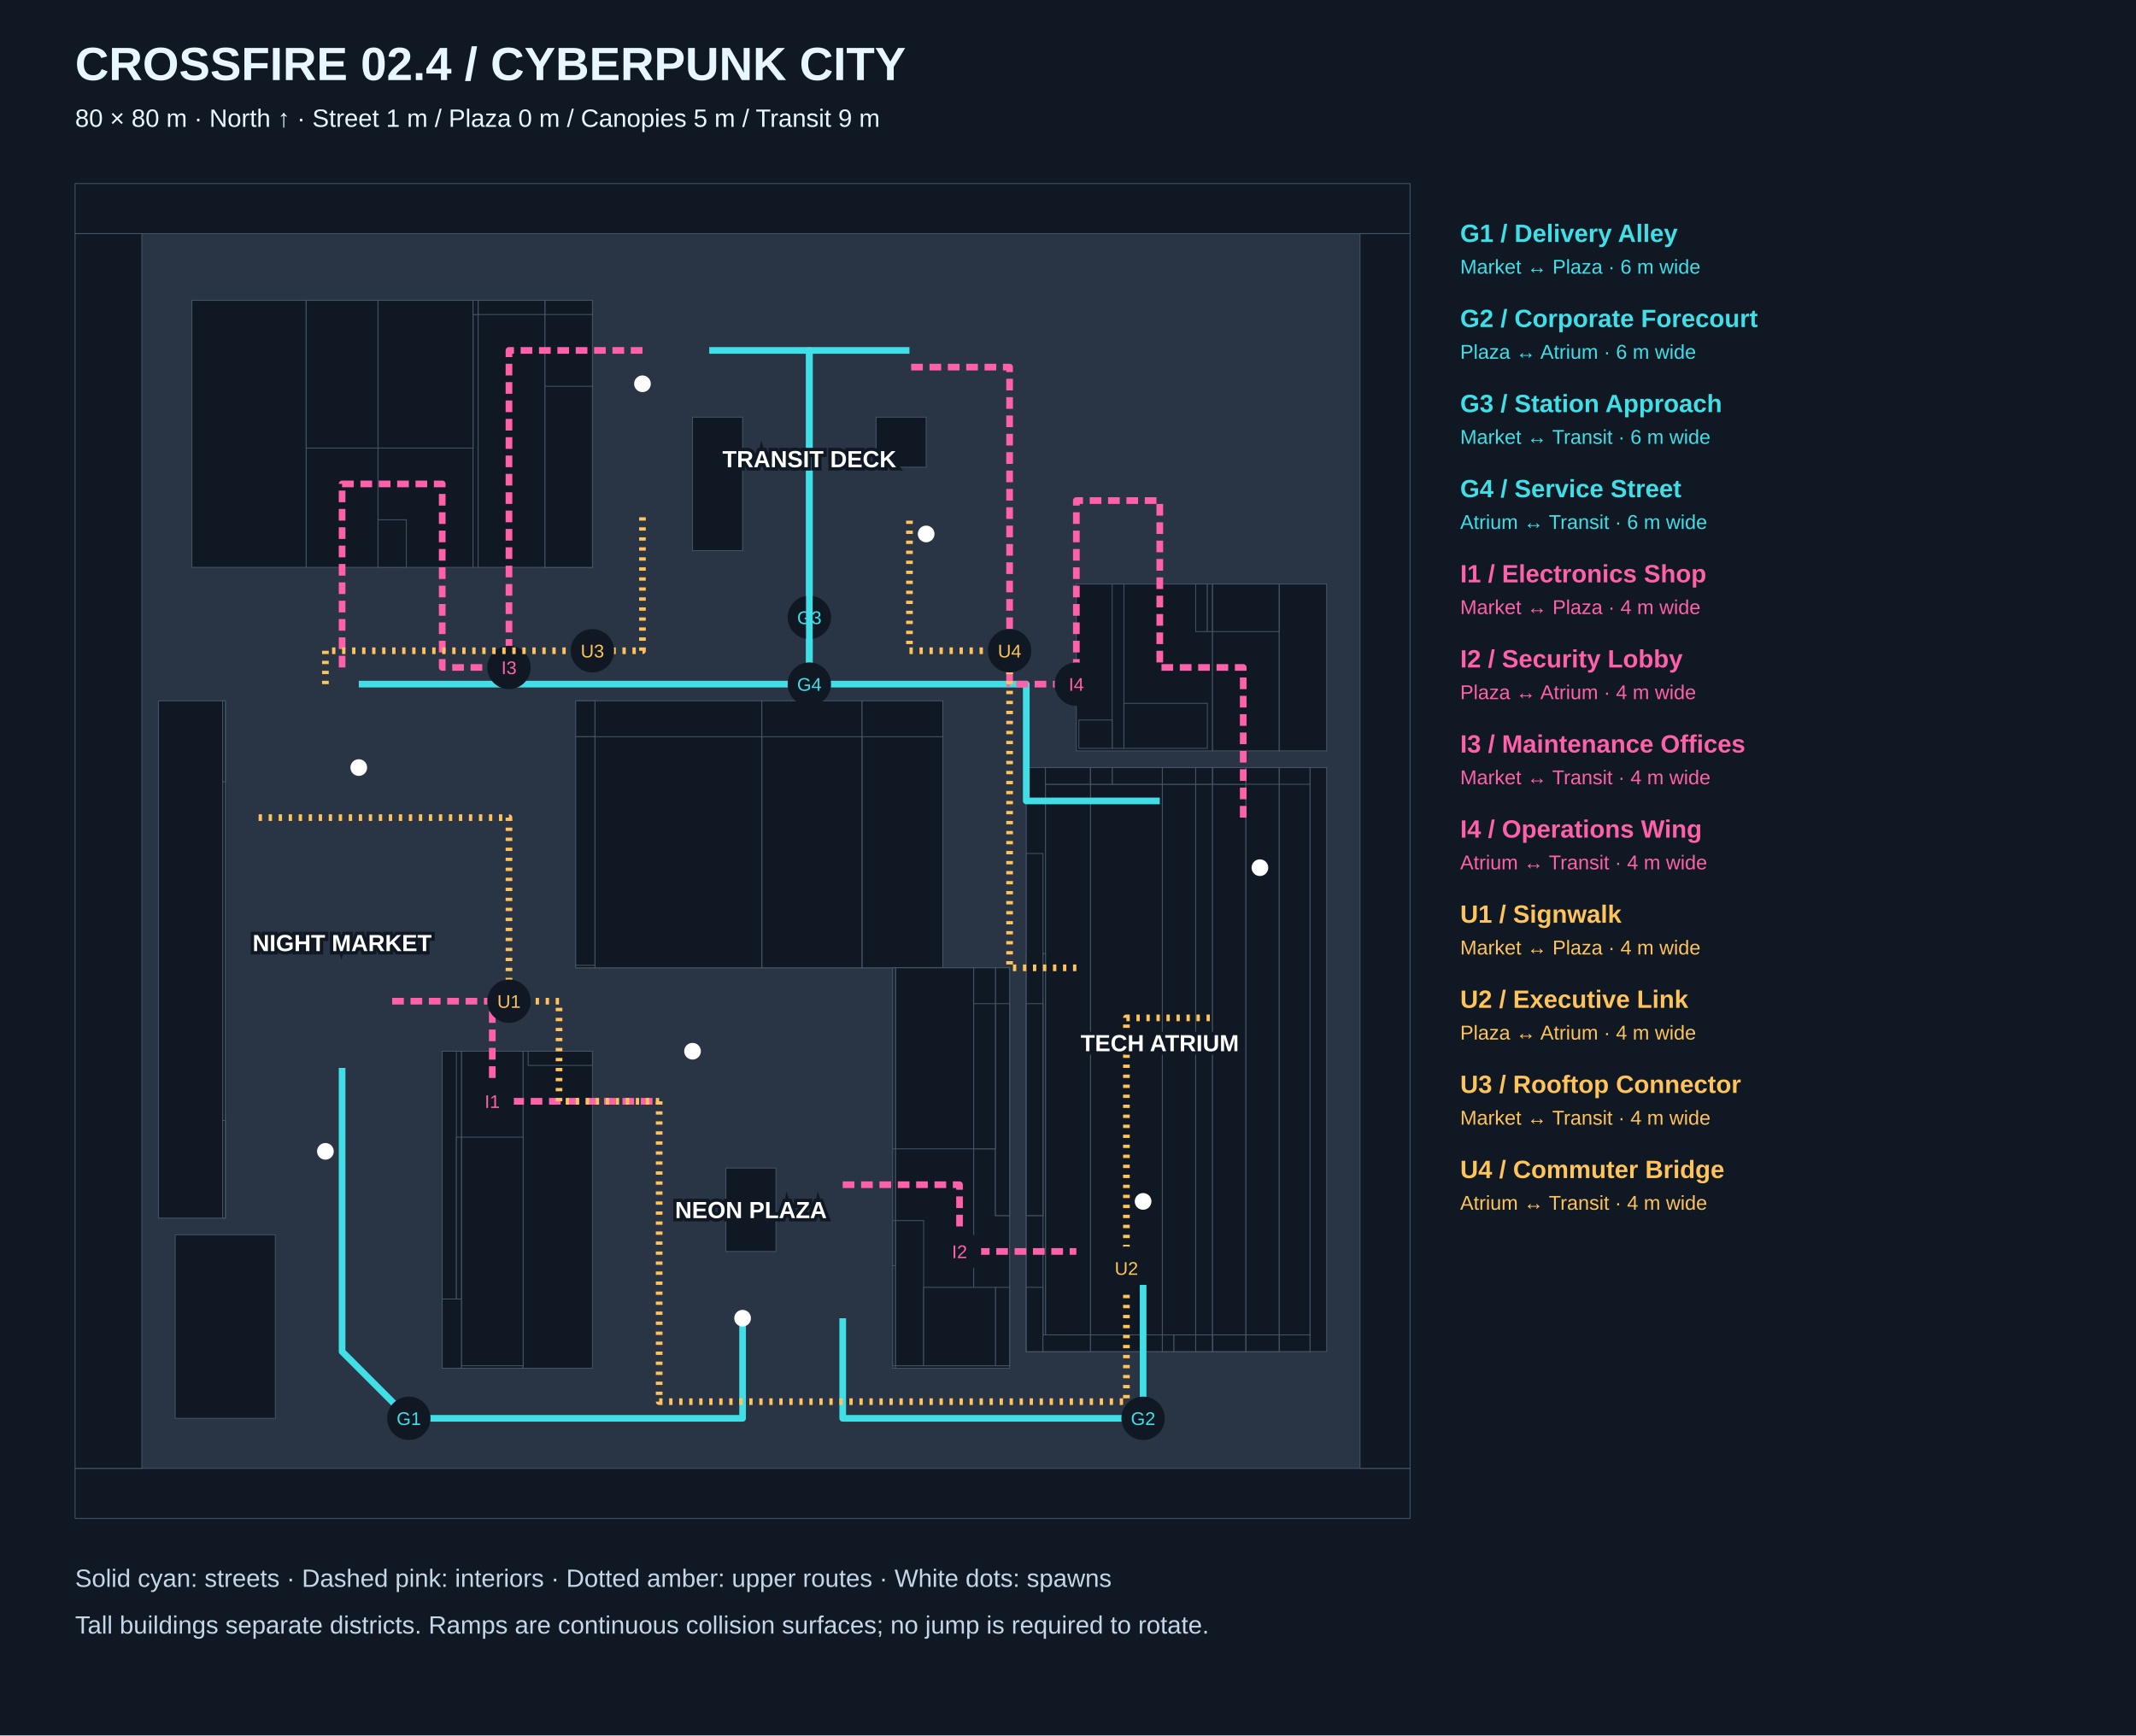
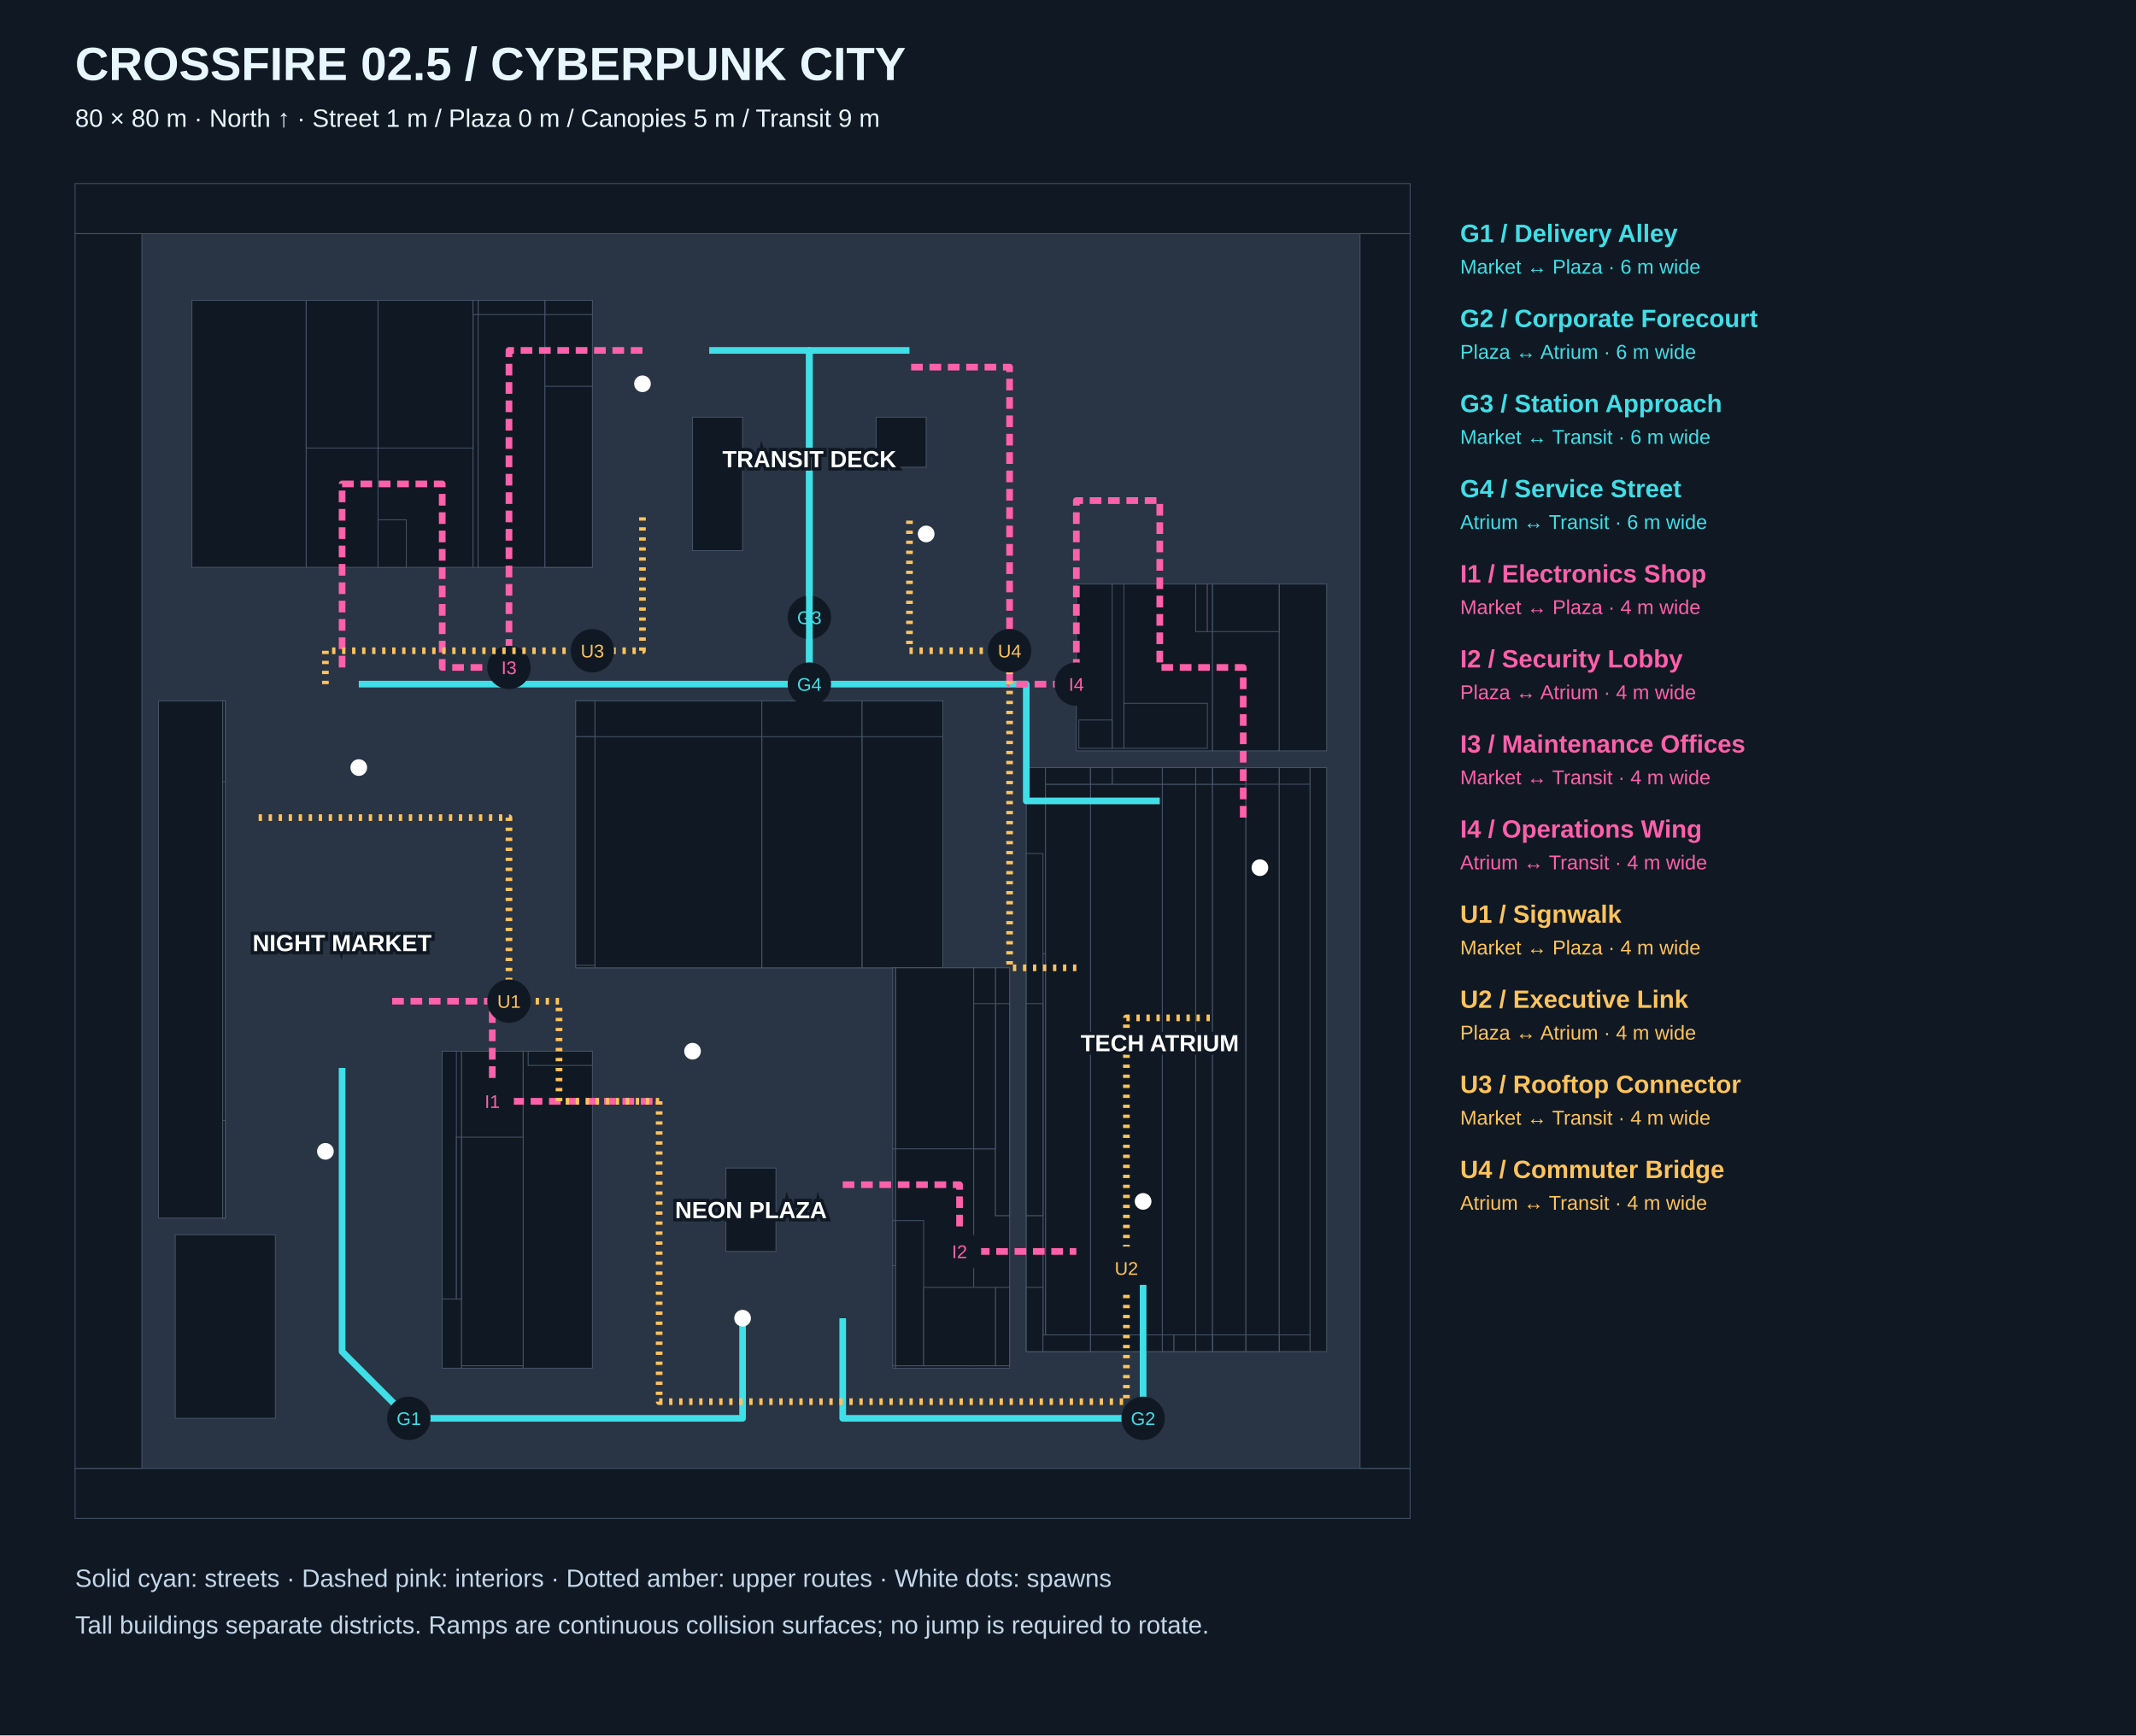
<svg xmlns="http://www.w3.org/2000/svg" width="1280" height="1040" viewBox="0 0 1280 1040">
  <rect width="1280" height="1040" fill="#101923" />
  <g font-family="Arial" fill="#e8f7ff">
-     <text x="45" y="48" font-size="28" font-weight="bold">CROSSFIRE 02.4 / CYBERPUNK CITY</text>
+     <text x="45" y="48" font-size="28" font-weight="bold">CROSSFIRE 02.5 / CYBERPUNK CITY</text>
    <text x="45" y="76" font-size="15">80 × 80 m · North ↑ · Street 1 m / Plaza 0 m / Canopies 5 m / Transit 9 m</text>
  </g>
  <rect x="45" y="110" width="800" height="800" fill="#293444" />
  <rect x="45.0" y="110.0" width="800.0" height="30.0" fill="#101923" stroke="#465569" stroke-width=".5" />
  <rect x="45.0" y="880.0" width="800.0" height="30.0" fill="#101923" stroke="#465569" stroke-width=".5" />
  <rect x="45.0" y="140.0" width="40.0" height="740.0" fill="#101923" stroke="#465569" stroke-width=".5" />
  <rect x="815.0" y="140.0" width="30.0" height="740.0" fill="#101923" stroke="#465569" stroke-width=".5" />
  <rect x="115.0" y="180.0" width="68.5" height="160.0" fill="#101923" stroke="#465569" stroke-width=".5" />
  <rect x="326.5" y="180.0" width="28.5" height="160.0" fill="#101923" stroke="#465569" stroke-width=".5" />
  <rect x="326.5" y="180.0" width="28.5" height="160.0" fill="#101923" stroke="#465569" stroke-width=".5" />
  <rect x="326.5" y="180.0" width="28.5" height="8.5" fill="#101923" stroke="#465569" stroke-width=".5" />
  <rect x="326.5" y="231.5" width="28.5" height="108.5" fill="#101923" stroke="#465569" stroke-width=".5" />
  <rect x="286.5" y="180.0" width="40.0" height="160.0" fill="#101923" stroke="#465569" stroke-width=".5" />
  <rect x="286.5" y="180.0" width="40.0" height="8.5" fill="#101923" stroke="#465569" stroke-width=".5" />
  <rect x="226.5" y="180.0" width="57.0" height="160.0" fill="#101923" stroke="#465569" stroke-width=".5" />
  <rect x="283.5" y="180.0" width="3.0" height="160.0" fill="#101923" stroke="#465569" stroke-width=".5" />
  <rect x="283.5" y="180.0" width="3.0" height="8.5" fill="#101923" stroke="#465569" stroke-width=".5" />
  <rect x="226.5" y="180.0" width="57.0" height="88.5" fill="#101923" stroke="#465569" stroke-width=".5" />
  <rect x="283.5" y="180.0" width="3.0" height="8.5" fill="#101923" stroke="#465569" stroke-width=".5" />
  <rect x="226.5" y="311.5" width="17.0" height="28.5" fill="#101923" stroke="#465569" stroke-width=".5" />
  <rect x="183.5" y="180.0" width="43.0" height="160.0" fill="#101923" stroke="#465569" stroke-width=".5" />
  <rect x="183.5" y="180.0" width="43.0" height="88.5" fill="#101923" stroke="#465569" stroke-width=".5" />
  <rect x="516.5" y="420.0" width="48.5" height="160.0" fill="#101923" stroke="#465569" stroke-width=".5" />
  <rect x="516.5" y="441.5" width="48.5" height="138.5" fill="#101923" stroke="#465569" stroke-width=".5" />
  <rect x="456.5" y="420.0" width="60.0" height="160.0" fill="#101923" stroke="#465569" stroke-width=".5" />
  <rect x="456.5" y="441.5" width="60.0" height="138.5" fill="#101923" stroke="#465569" stroke-width=".5" />
  <rect x="356.5" y="420.0" width="100.0" height="160.0" fill="#101923" stroke="#465569" stroke-width=".5" />
  <rect x="345.0" y="420.0" width="11.5" height="160.0" fill="#101923" stroke="#465569" stroke-width=".5" />
  <rect x="345.0" y="420.0" width="11.5" height="158.5" fill="#101923" stroke="#465569" stroke-width=".5" />
  <rect x="356.5" y="441.5" width="100.0" height="138.5" fill="#101923" stroke="#465569" stroke-width=".5" />
  <rect x="345.0" y="441.5" width="11.5" height="138.5" fill="#101923" stroke="#465569" stroke-width=".5" />
  <rect x="345.0" y="441.5" width="11.5" height="137.0" fill="#101923" stroke="#465569" stroke-width=".5" />
  <rect x="276.5" y="630.0" width="37.0" height="190.0" fill="#101923" stroke="#465569" stroke-width=".5" />
  <rect x="313.5" y="630.0" width="41.5" height="190.0" fill="#101923" stroke="#465569" stroke-width=".5" />
  <rect x="316.5" y="630.0" width="38.5" height="8.5" fill="#101923" stroke="#465569" stroke-width=".5" />
  <rect x="276.5" y="681.5" width="37.0" height="137.0" fill="#101923" stroke="#465569" stroke-width=".5" />
  <rect x="265.0" y="630.0" width="11.5" height="190.0" fill="#101923" stroke="#465569" stroke-width=".5" />
  <rect x="265.0" y="630.0" width="8.5" height="148.5" fill="#101923" stroke="#465569" stroke-width=".5" />
  <rect x="273.5" y="681.5" width="3.0" height="97.0" fill="#101923" stroke="#465569" stroke-width=".5" />
  <rect x="536.5" y="580.0" width="68.5" height="240.0" fill="#101923" stroke="#465569" stroke-width=".5" />
  <rect x="536.5" y="580.0" width="47.0" height="238.5" fill="#101923" stroke="#465569" stroke-width=".5" />
  <rect x="583.5" y="601.5" width="21.5" height="217.0" fill="#101923" stroke="#465569" stroke-width=".5" />
  <rect x="596.5" y="580.0" width="8.5" height="148.5" fill="#101923" stroke="#465569" stroke-width=".5" />
  <rect x="596.5" y="601.5" width="8.5" height="127.0" fill="#101923" stroke="#465569" stroke-width=".5" />
  <rect x="596.5" y="771.5" width="8.5" height="47.0" fill="#101923" stroke="#465569" stroke-width=".5" />
  <rect x="536.5" y="580.0" width="47.0" height="108.5" fill="#101923" stroke="#465569" stroke-width=".5" />
  <rect x="583.5" y="580.0" width="13.0" height="108.5" fill="#101923" stroke="#465569" stroke-width=".5" />
  <rect x="583.5" y="601.5" width="13.0" height="87.0" fill="#101923" stroke="#465569" stroke-width=".5" />
  <rect x="536.5" y="731.5" width="17.0" height="87.0" fill="#101923" stroke="#465569" stroke-width=".5" />
  <rect x="553.5" y="771.5" width="43.0" height="47.0" fill="#101923" stroke="#465569" stroke-width=".5" />
  <rect x="535.0" y="580.0" width="1.5" height="240.0" fill="#101923" stroke="#465569" stroke-width=".5" />
  <rect x="535.0" y="580.0" width="1.5" height="238.5" fill="#101923" stroke="#465569" stroke-width=".5" />
  <rect x="535.0" y="580.0" width="1.5" height="108.5" fill="#101923" stroke="#465569" stroke-width=".5" />
  <rect x="535.0" y="731.5" width="1.5" height="27.0" fill="#101923" stroke="#465569" stroke-width=".5" />
  <rect x="766.5" y="350.0" width="28.5" height="100.0" fill="#101923" stroke="#465569" stroke-width=".5" />
  <rect x="726.5" y="350.0" width="40.0" height="100.0" fill="#101923" stroke="#465569" stroke-width=".5" />
  <rect x="726.5" y="350.0" width="40.0" height="28.5" fill="#101923" stroke="#465569" stroke-width=".5" />
  <rect x="645.0" y="350.0" width="81.5" height="100.0" fill="#101923" stroke="#465569" stroke-width=".5" />
  <rect x="666.5" y="350.0" width="7.0" height="98.5" fill="#101923" stroke="#465569" stroke-width=".5" />
  <rect x="646.5" y="431.5" width="20.0" height="17.0" fill="#101923" stroke="#465569" stroke-width=".5" />
  <rect x="716.5" y="350.0" width="7.0" height="28.5" fill="#101923" stroke="#465569" stroke-width=".5" />
  <rect x="673.5" y="421.5" width="50.0" height="27.0" fill="#101923" stroke="#465569" stroke-width=".5" />
  <rect x="723.5" y="350.0" width="3.0" height="28.5" fill="#101923" stroke="#465569" stroke-width=".5" />
  <rect x="95.0" y="420.0" width="38.5" height="310.0" fill="#101923" stroke="#465569" stroke-width=".5" />
  <rect x="133.5" y="420.0" width="1.5" height="48.5" fill="#101923" stroke="#465569" stroke-width=".5" />
  <rect x="133.5" y="671.5" width="1.5" height="58.5" fill="#101923" stroke="#465569" stroke-width=".5" />
  <rect x="133.5" y="420.0" width="1.5" height="310.0" fill="#101923" stroke="#465569" stroke-width=".5" />
  <rect x="133.5" y="420.0" width="1.5" height="48.5" fill="#101923" stroke="#465569" stroke-width=".5" />
  <rect x="133.5" y="671.5" width="1.5" height="58.5" fill="#101923" stroke="#465569" stroke-width=".5" />
  <rect x="105.0" y="740.0" width="60.0" height="110.0" fill="#101923" stroke="#465569" stroke-width=".5" />
  <rect x="626.5" y="460.0" width="27.0" height="350.0" fill="#101923" stroke="#465569" stroke-width=".5" />
  <rect x="626.5" y="460.0" width="27.0" height="10.0" fill="#101923" stroke="#465569" stroke-width=".5" />
  <rect x="626.5" y="800.0" width="27.0" height="10.0" fill="#101923" stroke="#465569" stroke-width=".5" />
  <rect x="615.0" y="460.0" width="11.5" height="350.0" fill="#101923" stroke="#465569" stroke-width=".5" />
  <rect x="615.0" y="571.5" width="10.0" height="238.5" fill="#101923" stroke="#465569" stroke-width=".5" />
  <rect x="625.0" y="571.5" width="1.5" height="238.5" fill="#101923" stroke="#465569" stroke-width=".5" />
  <rect x="625.0" y="800.0" width="1.5" height="10.0" fill="#101923" stroke="#465569" stroke-width=".5" />
  <rect x="626.5" y="460.0" width="27.0" height="10.0" fill="#101923" stroke="#465569" stroke-width=".5" />
  <rect x="615.0" y="601.5" width="10.0" height="208.5" fill="#101923" stroke="#465569" stroke-width=".5" />
  <rect x="625.0" y="800.0" width="28.5" height="10.0" fill="#101923" stroke="#465569" stroke-width=".5" />
  <rect x="615.0" y="511.5" width="10.0" height="217.0" fill="#101923" stroke="#465569" stroke-width=".5" />
  <rect x="615.0" y="601.5" width="10.0" height="127.0" fill="#101923" stroke="#465569" stroke-width=".5" />
  <rect x="615.0" y="771.5" width="10.0" height="38.5" fill="#101923" stroke="#465569" stroke-width=".5" />
  <rect x="625.0" y="800.0" width="28.5" height="10.0" fill="#101923" stroke="#465569" stroke-width=".5" />
  <rect x="785.0" y="460.0" width="10.0" height="350.0" fill="#101923" stroke="#465569" stroke-width=".5" />
  <rect x="766.5" y="460.0" width="18.5" height="350.0" fill="#101923" stroke="#465569" stroke-width=".5" />
  <rect x="766.5" y="460.0" width="18.5" height="10.0" fill="#101923" stroke="#465569" stroke-width=".5" />
  <rect x="766.5" y="800.0" width="18.5" height="10.0" fill="#101923" stroke="#465569" stroke-width=".5" />
  <rect x="746.5" y="460.0" width="20.0" height="350.0" fill="#101923" stroke="#465569" stroke-width=".5" />
  <rect x="746.5" y="460.0" width="20.0" height="10.0" fill="#101923" stroke="#465569" stroke-width=".5" />
  <rect x="746.5" y="800.0" width="20.0" height="10.0" fill="#101923" stroke="#465569" stroke-width=".5" />
  <rect x="726.5" y="460.0" width="20.0" height="350.0" fill="#101923" stroke="#465569" stroke-width=".5" />
  <rect x="726.5" y="460.0" width="20.0" height="10.0" fill="#101923" stroke="#465569" stroke-width=".5" />
  <rect x="726.5" y="800.0" width="20.0" height="10.0" fill="#101923" stroke="#465569" stroke-width=".5" />
  <rect x="726.5" y="460.0" width="20.0" height="10.0" fill="#101923" stroke="#465569" stroke-width=".5" />
  <rect x="726.5" y="800.0" width="20.0" height="10.0" fill="#101923" stroke="#465569" stroke-width=".5" />
  <rect x="746.5" y="800.0" width="20.0" height="10.0" fill="#101923" stroke="#465569" stroke-width=".5" />
  <rect x="726.5" y="800.0" width="20.0" height="10.0" fill="#101923" stroke="#465569" stroke-width=".5" />
  <rect x="726.5" y="800.0" width="20.0" height="10.0" fill="#101923" stroke="#465569" stroke-width=".5" />
  <rect x="716.5" y="460.0" width="10.0" height="350.0" fill="#101923" stroke="#465569" stroke-width=".5" />
  <rect x="716.5" y="460.0" width="10.0" height="10.0" fill="#101923" stroke="#465569" stroke-width=".5" />
  <rect x="716.5" y="800.0" width="10.0" height="10.0" fill="#101923" stroke="#465569" stroke-width=".5" />
  <rect x="716.5" y="460.0" width="10.0" height="10.0" fill="#101923" stroke="#465569" stroke-width=".5" />
  <rect x="716.5" y="800.0" width="10.0" height="10.0" fill="#101923" stroke="#465569" stroke-width=".5" />
  <rect x="716.5" y="800.0" width="10.0" height="10.0" fill="#101923" stroke="#465569" stroke-width=".5" />
  <rect x="716.5" y="800.0" width="10.0" height="10.0" fill="#101923" stroke="#465569" stroke-width=".5" />
  <rect x="696.5" y="460.0" width="20.0" height="350.0" fill="#101923" stroke="#465569" stroke-width=".5" />
  <rect x="696.5" y="460.0" width="20.0" height="10.0" fill="#101923" stroke="#465569" stroke-width=".5" />
  <rect x="696.5" y="800.0" width="20.0" height="10.0" fill="#101923" stroke="#465569" stroke-width=".5" />
  <rect x="696.5" y="460.0" width="20.0" height="10.0" fill="#101923" stroke="#465569" stroke-width=".5" />
  <rect x="696.5" y="800.0" width="7.0" height="10.0" fill="#101923" stroke="#465569" stroke-width=".5" />
  <rect x="703.5" y="800.0" width="13.0" height="10.0" fill="#101923" stroke="#465569" stroke-width=".5" />
  <rect x="653.5" y="460.0" width="43.0" height="350.0" fill="#101923" stroke="#465569" stroke-width=".5" />
  <rect x="653.5" y="460.0" width="43.0" height="10.0" fill="#101923" stroke="#465569" stroke-width=".5" />
  <rect x="653.5" y="800.0" width="43.0" height="10.0" fill="#101923" stroke="#465569" stroke-width=".5" />
  <rect x="666.5" y="460.0" width="30.0" height="10.0" fill="#101923" stroke="#465569" stroke-width=".5" />
  <rect x="653.5" y="460.0" width="13.0" height="10.0" fill="#101923" stroke="#465569" stroke-width=".5" />
  <rect x="435.0" y="700.0" width="30.0" height="50.0" fill="#101923" stroke="#465569" stroke-width=".5" />
  <rect x="415.0" y="250.0" width="30.0" height="80.0" fill="#101923" stroke="#465569" stroke-width=".5" />
  <rect x="525.0" y="250.0" width="30.0" height="30.0" fill="#101923" stroke="#465569" stroke-width=".5" />
  <polyline points="205.0,640.0 205.0,810.0 245.0,850.0 445.0,850.0 445.0,790.0" fill="none" stroke="#40dee7" stroke-width="4" stroke-linejoin="round" />
  <circle cx="245" cy="850" r="13" fill="#101923" />
  <text x="245" y="854" text-anchor="middle" fill="#40dee7" font-family="Arial" font-size="11">G1</text>
  <g fill="#40dee7" font-family="Arial">
    <text x="875" y="145" font-size="15" font-weight="bold">G1 / Delivery Alley</text>
    <text x="875" y="164" font-size="12">Market ↔ Plaza · 6 m wide</text>
  </g>
  <polyline points="505.0,790.0 505.0,850.0 685.0,850.0 685.0,770.0" fill="none" stroke="#40dee7" stroke-width="4" stroke-linejoin="round" />
  <circle cx="685" cy="850" r="13" fill="#101923" />
  <text x="685" y="854" text-anchor="middle" fill="#40dee7" font-family="Arial" font-size="11">G2</text>
  <g fill="#40dee7" font-family="Arial">
    <text x="875" y="196" font-size="15" font-weight="bold">G2 / Corporate Forecourt</text>
    <text x="875" y="215" font-size="12">Plaza ↔ Atrium · 6 m wide</text>
  </g>
  <polyline points="215.0,410.0 425.0,410.0 485.0,410.0 485.0,370.0 485.0,210.0 425.0,210.0" fill="none" stroke="#40dee7" stroke-width="4" stroke-linejoin="round" />
  <circle cx="485" cy="370" r="13" fill="#101923" />
  <text x="485" y="374" text-anchor="middle" fill="#40dee7" font-family="Arial" font-size="11">G3</text>
  <g fill="#40dee7" font-family="Arial">
    <text x="875" y="247" font-size="15" font-weight="bold">G3 / Station Approach</text>
    <text x="875" y="266" font-size="12">Market ↔ Transit · 6 m wide</text>
  </g>
  <polyline points="695.0,480.0 615.0,480.0 615.0,410.0 545.0,410.0 485.0,410.0 485.0,370.0 485.0,210.0 545.0,210.0" fill="none" stroke="#40dee7" stroke-width="4" stroke-linejoin="round" />
  <circle cx="485" cy="410" r="13" fill="#101923" />
  <text x="485" y="414" text-anchor="middle" fill="#40dee7" font-family="Arial" font-size="11">G4</text>
  <g fill="#40dee7" font-family="Arial">
    <text x="875" y="298" font-size="15" font-weight="bold">G4 / Service Street</text>
    <text x="875" y="317" font-size="12">Atrium ↔ Transit · 6 m wide</text>
  </g>
  <polyline points="235.0,600.0 295.0,600.0 295.0,660.0 335.0,660.0 395.0,660.0" fill="none" stroke="#ff60aa" stroke-width="4" stroke-linejoin="round" stroke-dasharray="7 4" />
  <circle cx="295" cy="660" r="13" fill="#101923" />
  <text x="295" y="664" text-anchor="middle" fill="#ff60aa" font-family="Arial" font-size="11">I1</text>
  <g fill="#ff60aa" font-family="Arial">
    <text x="875" y="349" font-size="15" font-weight="bold">I1 / Electronics Shop</text>
    <text x="875" y="368" font-size="12">Market ↔ Plaza · 4 m wide</text>
  </g>
  <polyline points="505.0,710.0 575.0,710.0 575.0,750.0 645.0,750.0" fill="none" stroke="#ff60aa" stroke-width="4" stroke-linejoin="round" stroke-dasharray="7 4" />
  <circle cx="575" cy="750" r="13" fill="#101923" />
  <text x="575" y="754" text-anchor="middle" fill="#ff60aa" font-family="Arial" font-size="11">I2</text>
  <g fill="#ff60aa" font-family="Arial">
    <text x="875" y="400" font-size="15" font-weight="bold">I2 / Security Lobby</text>
    <text x="875" y="419" font-size="12">Plaza ↔ Atrium · 4 m wide</text>
  </g>
  <polyline points="205.0,400.0 205.0,290.0 265.0,290.0 265.0,400.0 305.0,400.0 305.0,370.0 305.0,210.0 385.0,210.0" fill="none" stroke="#ff60aa" stroke-width="4" stroke-linejoin="round" stroke-dasharray="7 4" />
  <circle cx="305" cy="400" r="13" fill="#101923" />
  <text x="305" y="404" text-anchor="middle" fill="#ff60aa" font-family="Arial" font-size="11">I3</text>
  <g fill="#ff60aa" font-family="Arial">
    <text x="875" y="451" font-size="15" font-weight="bold">I3 / Maintenance Offices</text>
    <text x="875" y="470" font-size="12">Market ↔ Transit · 4 m wide</text>
  </g>
  <polyline points="745.0,490.0 745.0,400.0 695.0,400.0 695.0,300.0 645.0,300.0 645.0,410.0 605.0,410.0 605.0,380.0 605.0,220.0 545.0,220.0" fill="none" stroke="#ff60aa" stroke-width="4" stroke-linejoin="round" stroke-dasharray="7 4" />
  <circle cx="645" cy="410" r="13" fill="#101923" />
  <text x="645" y="414" text-anchor="middle" fill="#ff60aa" font-family="Arial" font-size="11">I4</text>
  <g fill="#ff60aa" font-family="Arial">
    <text x="875" y="502" font-size="15" font-weight="bold">I4 / Operations Wing</text>
    <text x="875" y="521" font-size="12">Atrium ↔ Transit · 4 m wide</text>
  </g>
  <polyline points="155.0,490.0 245.0,490.0 305.0,490.0 305.0,600.0 335.0,600.0 335.0,660.0 395.0,660.0" fill="none" stroke="#ffc35c" stroke-width="4" stroke-linejoin="round" stroke-dasharray="2 4" />
  <circle cx="305" cy="600" r="13" fill="#101923" />
  <text x="305" y="604" text-anchor="middle" fill="#ffc35c" font-family="Arial" font-size="11">U1</text>
  <g fill="#ffc35c" font-family="Arial">
    <text x="875" y="553" font-size="15" font-weight="bold">U1 / Signwalk</text>
    <text x="875" y="572" font-size="12">Market ↔ Plaza · 4 m wide</text>
  </g>
  <polyline points="395.0,660.0 395.0,840.0 675.0,840.0 675.0,760.0 675.0,610.0 725.0,610.0" fill="none" stroke="#ffc35c" stroke-width="4" stroke-linejoin="round" stroke-dasharray="2 4" />
  <circle cx="675" cy="760" r="13" fill="#101923" />
  <text x="675" y="764" text-anchor="middle" fill="#ffc35c" font-family="Arial" font-size="11">U2</text>
  <g fill="#ffc35c" font-family="Arial">
    <text x="875" y="604" font-size="15" font-weight="bold">U2 / Executive Link</text>
    <text x="875" y="623" font-size="12">Plaza ↔ Atrium · 4 m wide</text>
  </g>
  <polyline points="195.0,410.0 195.0,390.0 355.0,390.0 385.0,390.0 385.0,310.0" fill="none" stroke="#ffc35c" stroke-width="4" stroke-linejoin="round" stroke-dasharray="2 4" />
  <circle cx="355" cy="390" r="13" fill="#101923" />
  <text x="355" y="394" text-anchor="middle" fill="#ffc35c" font-family="Arial" font-size="11">U3</text>
  <g fill="#ffc35c" font-family="Arial">
    <text x="875" y="655" font-size="15" font-weight="bold">U3 / Rooftop Connector</text>
    <text x="875" y="674" font-size="12">Market ↔ Transit · 4 m wide</text>
  </g>
  <polyline points="645.0,580.0 605.0,580.0 605.0,550.0 605.0,390.0 545.0,390.0 545.0,310.0" fill="none" stroke="#ffc35c" stroke-width="4" stroke-linejoin="round" stroke-dasharray="2 4" />
  <circle cx="605" cy="390" r="13" fill="#101923" />
  <text x="605" y="394" text-anchor="middle" fill="#ffc35c" font-family="Arial" font-size="11">U4</text>
  <g fill="#ffc35c" font-family="Arial">
    <text x="875" y="706" font-size="15" font-weight="bold">U4 / Commuter Bridge</text>
    <text x="875" y="725" font-size="12">Atrium ↔ Transit · 4 m wide</text>
  </g>
  <text x="205" y="570" text-anchor="middle" fill="white" stroke="#101923" stroke-width="4" paint-order="stroke" font-family="Arial" font-size="14" font-weight="bold">NIGHT MARKET</text>
  <text x="450.0" y="730" text-anchor="middle" fill="white" stroke="#101923" stroke-width="4" paint-order="stroke" font-family="Arial" font-size="14" font-weight="bold">NEON PLAZA</text>
  <text x="695" y="630" text-anchor="middle" fill="white" stroke="#101923" stroke-width="4" paint-order="stroke" font-family="Arial" font-size="14" font-weight="bold">TECH ATRIUM</text>
  <text x="485" y="280" text-anchor="middle" fill="white" stroke="#101923" stroke-width="4" paint-order="stroke" font-family="Arial" font-size="14" font-weight="bold">TRANSIT DECK</text>
  <circle cx="195" cy="690" r="5" fill="white" />
  <circle cx="215" cy="460" r="5" fill="white" />
  <circle cx="445" cy="790" r="5" fill="white" />
  <circle cx="415" cy="630" r="5" fill="white" />
  <circle cx="685" cy="720" r="5" fill="white" />
  <circle cx="755" cy="520" r="5" fill="white" />
  <circle cx="385" cy="230" r="5" fill="white" />
  <circle cx="555" cy="320" r="5" fill="white" />
  <g fill="#c4d7e9" font-family="Arial" font-size="15">
    <text x="45" y="951">Solid cyan: streets · Dashed pink: interiors · Dotted amber: upper routes · White dots: spawns</text>
    <text x="45" y="979">Tall buildings separate districts. Ramps are continuous collision surfaces; no jump is required to rotate.</text>
  </g>
</svg>
